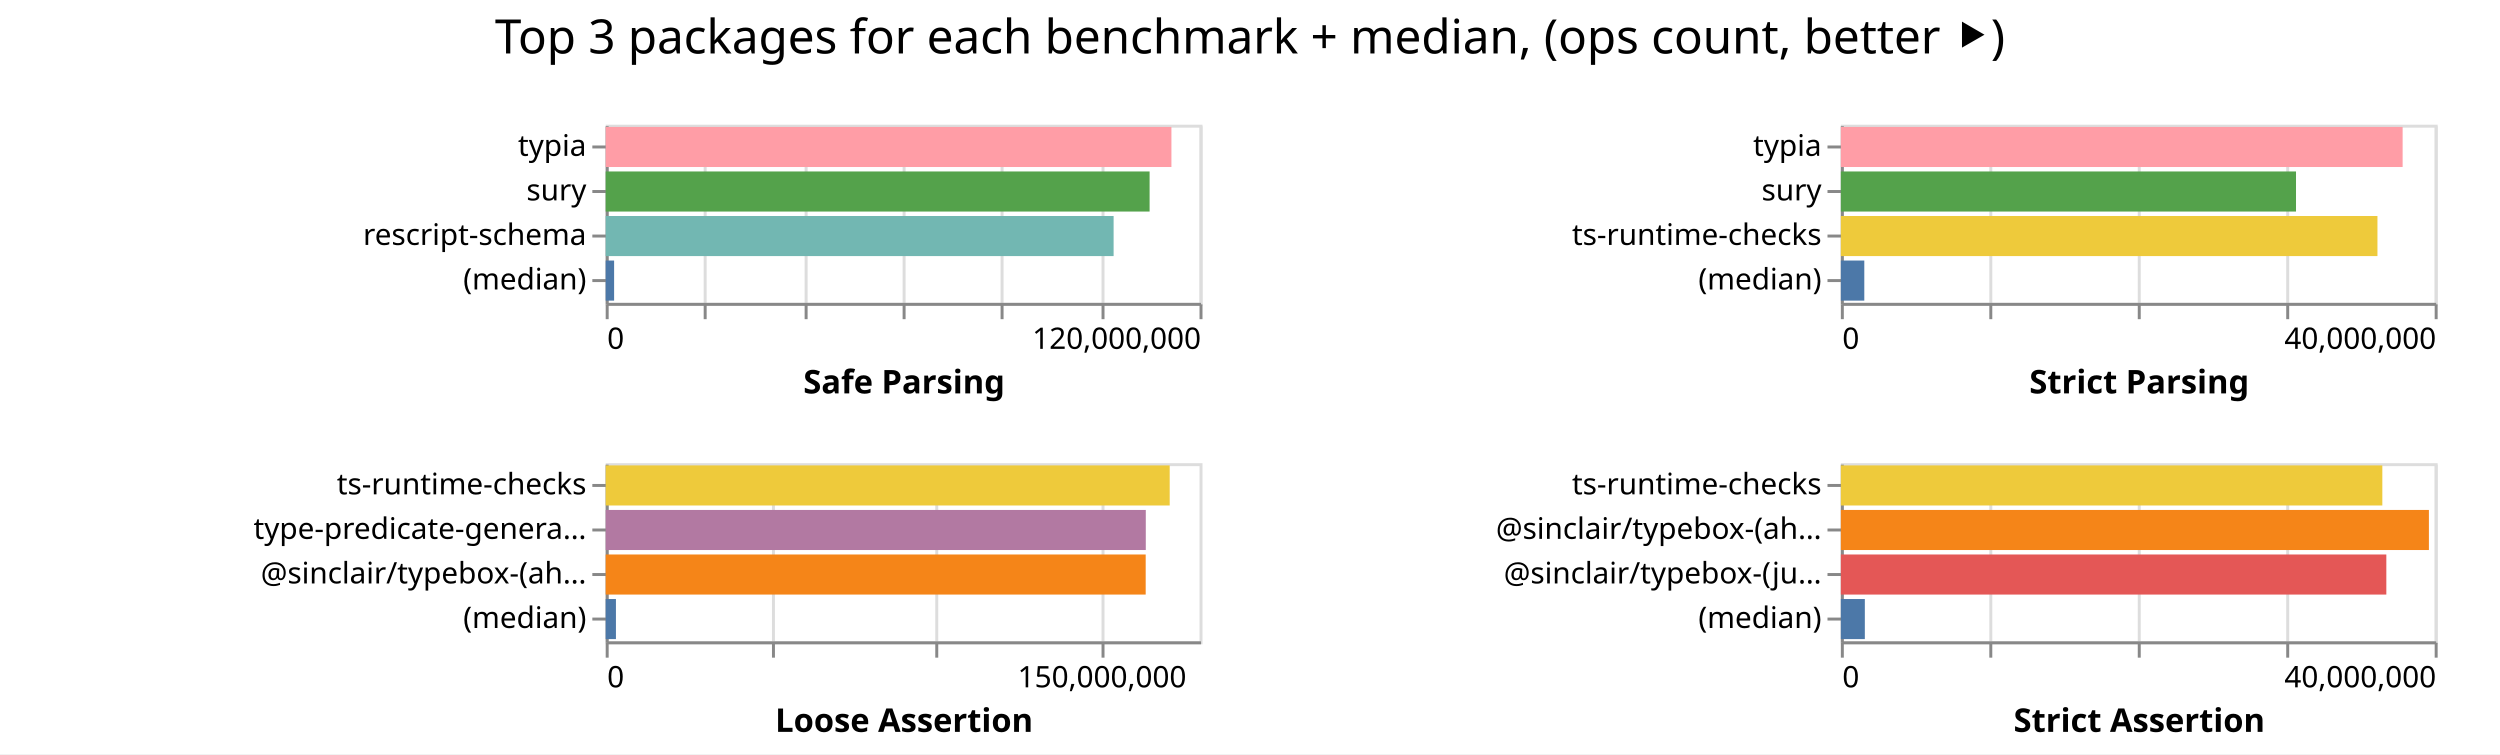
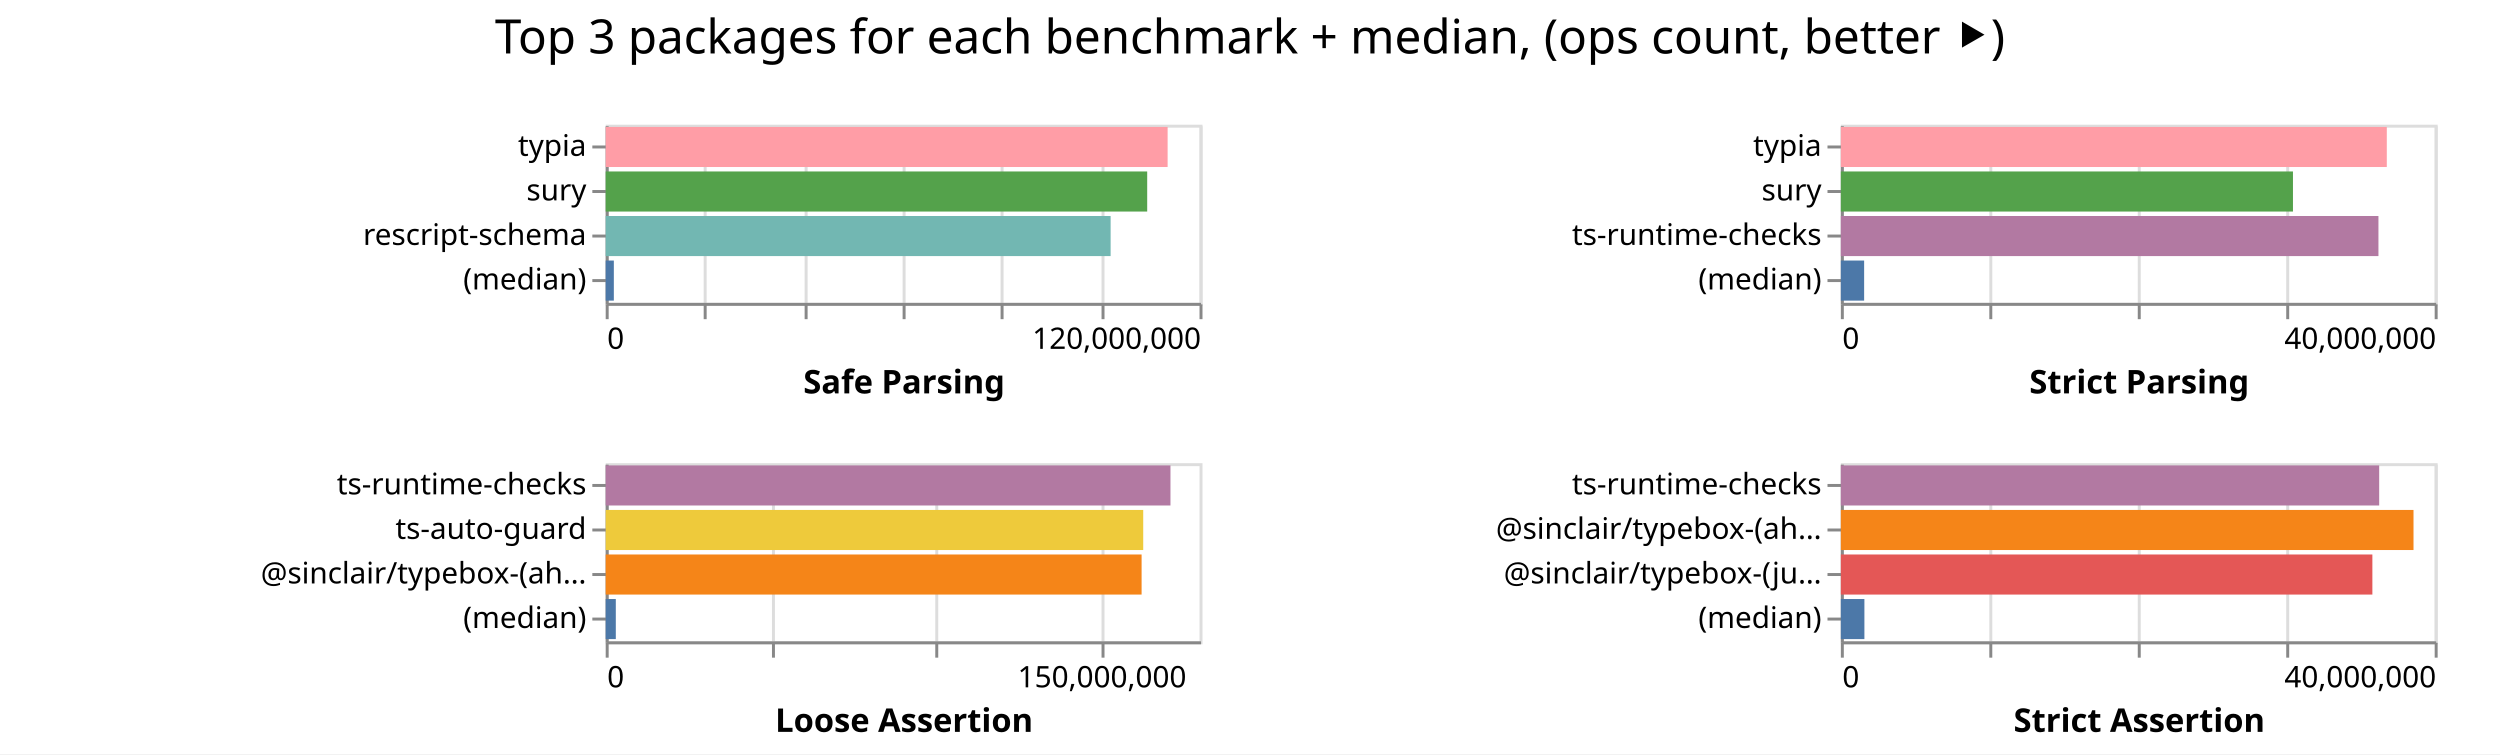
<svg xmlns="http://www.w3.org/2000/svg" width="842" height="254" class="marks">
  <path fill="#fff" d="M0 0h842v254H0z" />
  <g fill="none" stroke-miterlimit="10" aria-roledescription="group mark container" class="mark-group role-frame root">
    <path d="M204 42" aria-hidden="true" class="background" />
    <g aria-roledescription="group mark container" class="mark-group role-scope child__Safe_Parsing_group">
      <path stroke="#ddd" d="M204.5 42.5h200v60h-200Z" aria-hidden="true" class="background" />
      <g aria-hidden="true" class="mark-group role-axis">
        <path d="M204.5 102.5" aria-hidden="true" class="background" pointer-events="none" />
        <g stroke="#ddd" class="mark-rule role-axis-grid" pointer-events="none">
          <path d="M204.5 102.5v-60M237.5 102.5v-60M271.5 102.5v-60M304.5 102.5v-60M337.5 102.5v-60M371.5 102.5v-60M404.5 102.5v-60" />
        </g>
      </g>
      <g aria-label="X-axis titled 'Safe Parsing' for a linear scale with values from 0 to 120,000,000" aria-roledescription="axis" class="mark-group role-axis" pointer-events="none">
        <path d="M204.5 102.5" aria-hidden="true" class="background" />
        <g stroke="#888" class="mark-rule role-axis-tick">
          <path d="M204.5 102.5v5M237.5 102.5v5M271.5 102.5v5M304.5 102.5v5M337.5 102.5v5M371.5 102.5v5M404.5 102.5v5" />
        </g>
        <g fill="#000" class="mark-text role-axis-label" font-family="sans-serif" font-size="10">
          <text transform="translate(204.5 117.5)">0</text>
          <text text-anchor="end" transform="translate(404.5 117.5)">120,000,000</text>
        </g>
        <path stroke="#888" d="M204.5 102.5h200" class="mark-rule role-axis-domain" />
        <text fill="#000" class="mark-text role-axis-title" font-family="sans-serif" font-size="11" font-weight="bold" text-anchor="middle" transform="translate(304.5 132.5)">Safe Parsing</text>
      </g>
      <g aria-label="Y-axis for a discrete scale with 4 values: typia, sury, rescript-schema, (median)" aria-roledescription="axis" class="mark-group role-axis" pointer-events="none">
        <path d="M204.5 42.5" aria-hidden="true" class="background" />
        <g stroke="#888" class="mark-rule role-axis-tick">
          <path d="M204.5 49.5h-5M204.5 64.5h-5M204.5 79.5h-5M204.5 94.5h-5" />
        </g>
        <g fill="#000" class="mark-text role-axis-label" font-family="sans-serif" font-size="10" text-anchor="end">
          <text transform="translate(197.5 52.5)">typia</text>
          <text transform="translate(197.5 67.5)">sury</text>
          <text transform="translate(197.5 82.5)">rescript-schema</text>
          <text transform="translate(197.5 97.5)">(median)</text>
        </g>
        <path stroke="#888" d="M204.5 42.5v60" class="mark-rule role-axis-domain" />
      </g>
      <g aria-roledescription="rect mark container" class="mark-rect role-mark child__Safe_Parsing_marks">
-         <path fill="#ff9da6" d="M204 42.75h190.536v13.5H204Z" aria-label="Safe Parsing: 114321380; name: typia" aria-roledescription="bar" />
-         <path fill="#54a24b" d="M204 57.75h183.186v13.5H204Z" aria-label="Safe Parsing: 109911630; name: sury" aria-roledescription="bar" />
-         <path fill="#72b7b2" d="M204 72.75h171.063v13.5H204Z" aria-label="Safe Parsing: 102637549; name: rescript-schema" aria-roledescription="bar" />
-         <path fill="#4c78a8" d="M204 87.75h2.832v13.5H204Z" aria-label="Safe Parsing: 1699405; name: (median)" aria-roledescription="bar" />
+         <path fill="#ff9da6" d="M204 42.75h189.256v13.5H204Z" aria-label="Safe Parsing: 113553311; name: typia" aria-roledescription="bar" />
+         <path fill="#54a24b" d="M204 57.75h182.376v13.5H204Z" aria-label="Safe Parsing: 109425509; name: sury" aria-roledescription="bar" />
+         <path fill="#72b7b2" d="M204 72.75h170.057v13.5H204Z" aria-label="Safe Parsing: 102034194; name: rescript-schema" aria-roledescription="bar" />
+         <path fill="#4c78a8" d="M204 87.75h2.739v13.5H204Z" aria-label="Safe Parsing: 1643381; name: (median)" aria-roledescription="bar" />
      </g>
    </g>
    <g aria-roledescription="group mark container" class="mark-group role-scope child__Strict_Parsing_group">
      <path stroke="#ddd" d="M620.5 42.5h200v60h-200Z" aria-hidden="true" class="background" />
      <g aria-hidden="true" class="mark-group role-axis">
        <path d="M620.5 102.5" aria-hidden="true" class="background" pointer-events="none" />
        <g stroke="#ddd" class="mark-rule role-axis-grid" pointer-events="none">
          <path d="M620.5 102.5v-60M670.5 102.5v-60M720.5 102.5v-60M770.5 102.5v-60M820.5 102.5v-60" />
        </g>
      </g>
      <g aria-label="X-axis titled 'Strict Parsing' for a linear scale with values from 0 to 40,000,000" aria-roledescription="axis" class="mark-group role-axis" pointer-events="none">
        <path d="M620.5 102.5" aria-hidden="true" class="background" />
        <g stroke="#888" class="mark-rule role-axis-tick">
          <path d="M620.5 102.5v5M670.5 102.5v5M720.5 102.5v5M770.5 102.5v5M820.5 102.5v5" />
        </g>
        <g fill="#000" class="mark-text role-axis-label" font-family="sans-serif" font-size="10">
          <text transform="translate(620.5 117.5)">0</text>
          <text text-anchor="end" transform="translate(820.5 117.5)">40,000,000</text>
        </g>
        <path stroke="#888" d="M620.5 102.5h200" class="mark-rule role-axis-domain" />
        <text fill="#000" class="mark-text role-axis-title" font-family="sans-serif" font-size="11" font-weight="bold" text-anchor="middle" transform="translate(720.5 132.5)">Strict Parsing</text>
      </g>
      <g aria-label="Y-axis for a discrete scale with 4 values: typia, sury, ts-runtime-checks, (median)" aria-roledescription="axis" class="mark-group role-axis" pointer-events="none">
        <path d="M620.5 42.5" aria-hidden="true" class="background" />
        <g stroke="#888" class="mark-rule role-axis-tick">
          <path d="M620.5 49.5h-5M620.5 64.5h-5M620.5 79.5h-5M620.5 94.5h-5" />
        </g>
        <g fill="#000" class="mark-text role-axis-label" font-family="sans-serif" font-size="10" text-anchor="end">
          <text transform="translate(613.5 52.5)">typia</text>
          <text transform="translate(613.5 67.5)">sury</text>
          <text transform="translate(613.5 82.5)">ts-runtime-checks</text>
          <text transform="translate(613.5 97.5)">(median)</text>
        </g>
        <path stroke="#888" d="M620.5 42.5v60" class="mark-rule role-axis-domain" />
      </g>
      <g aria-roledescription="rect mark container" class="mark-rect role-mark child__Strict_Parsing_marks">
-         <path fill="#ff9da6" d="M620 42.75h189.206v13.5H620Z" aria-label="Strict Parsing: 37841103; name: typia" aria-roledescription="bar" />
-         <path fill="#54a24b" d="M620 57.75h153.296v13.5H620Z" aria-label="Strict Parsing: 30659240; name: sury" aria-roledescription="bar" />
-         <path fill="#eeca3b" d="M620 72.75h180.726v13.5H620Z" aria-label="Strict Parsing: 36145184; name: ts-runtime-checks" aria-roledescription="bar" />
-         <path fill="#4c78a8" d="M620 87.75h7.897v13.5H620Z" aria-label="Strict Parsing: 1579346; name: (median)" aria-roledescription="bar" />
+         <path fill="#ff9da6" d="M620 42.75h183.876v13.5H620Z" aria-label="Strict Parsing: 36775102; name: typia" aria-roledescription="bar" />
+         <path fill="#54a24b" d="M620 57.75h152.27v13.5H620Z" aria-label="Strict Parsing: 30453850; name: sury" aria-roledescription="bar" />
+         <path fill="#b279a2" d="M620 72.75h181.06v13.5H620Z" aria-label="Strict Parsing: 36212054; name: ts-runtime-checks" aria-roledescription="bar" />
+         <path fill="#4c78a8" d="M620 87.75h7.84v13.5H620Z" aria-label="Strict Parsing: 1568010; name: (median)" aria-roledescription="bar" />
      </g>
    </g>
    <g aria-roledescription="group mark container" class="mark-group role-scope child__Loose_Assertion_group">
      <path stroke="#ddd" d="M204.5 156.5h200v60h-200Z" aria-hidden="true" class="background" />
      <g aria-hidden="true" class="mark-group role-axis">
        <path d="M204.5 216.5" aria-hidden="true" class="background" pointer-events="none" />
        <g stroke="#ddd" class="mark-rule role-axis-grid" pointer-events="none">
          <path d="M204.5 216.5v-60M260.5 216.5v-60M315.5 216.5v-60M371.5 216.5v-60" />
        </g>
      </g>
      <g aria-label="X-axis titled 'Loose Assertion' for a linear scale with values from 0 to 180,000,000" aria-roledescription="axis" class="mark-group role-axis" pointer-events="none">
        <path d="M204.5 216.5" aria-hidden="true" class="background" />
        <g stroke="#888" class="mark-rule role-axis-tick">
          <path d="M204.5 216.5v5M260.5 216.5v5M315.5 216.5v5M371.5 216.5v5" />
        </g>
        <g fill="#000" class="mark-text role-axis-label" font-family="sans-serif" font-size="10">
          <text transform="translate(204.5 231.5)">0</text>
          <text text-anchor="middle" transform="translate(371.167 231.5)">150,000,000</text>
        </g>
        <path stroke="#888" d="M204.5 216.5h200" class="mark-rule role-axis-domain" />
        <text fill="#000" class="mark-text role-axis-title" font-family="sans-serif" font-size="11" font-weight="bold" text-anchor="middle" transform="translate(304.5 246.5)">Loose Assertion</text>
      </g>
-       <g aria-label="Y-axis for a discrete scale with 4 values: ts-runtime-checks, type-predicate-generator, @sinclair/typebox-(ahead-of-time), (median)" aria-roledescription="axis" class="mark-group role-axis" pointer-events="none">
+       <g aria-label="Y-axis for a discrete scale with 4 values: ts-runtime-checks, ts-auto-guard, @sinclair/typebox-(ahead-of-time), (median)" aria-roledescription="axis" class="mark-group role-axis" pointer-events="none">
        <path d="M204.5 156.5" aria-hidden="true" class="background" />
        <g stroke="#888" class="mark-rule role-axis-tick">
          <path d="M204.5 163.5h-5M204.5 178.5h-5M204.5 193.5h-5M204.5 208.5h-5" />
        </g>
        <g fill="#000" class="mark-text role-axis-label" font-family="sans-serif" font-size="10" text-anchor="end">
          <text transform="translate(197.5 166.5)">ts-runtime-checks</text>
-           <text transform="translate(197.5 181.5)">type-predicate-genera…</text>
+           <text transform="translate(197.5 181.5)">ts-auto-guard</text>
          <text transform="translate(197.5 196.5)">@sinclair/typebox-(ah…</text>
          <text transform="translate(197.5 211.5)">(median)</text>
        </g>
        <path stroke="#888" d="M204.5 156.5v60" class="mark-rule role-axis-domain" />
      </g>
      <g aria-roledescription="rect mark container" class="mark-rect role-mark child__Loose_Assertion_marks">
-         <path fill="#eeca3b" d="M204 156.75h189.955v13.5H204Z" aria-label="Loose Assertion: 170959624; name: ts-runtime-checks" aria-roledescription="bar" />
-         <path fill="#b279a2" d="M204 171.75h181.902v13.5H204Z" aria-label="Loose Assertion: 163711800; name: type-predicate-generator" aria-roledescription="bar" />
-         <path fill="#f58518" d="M204 186.75h181.867v13.5H204Z" aria-label="Loose Assertion: 163680031; name: @sinclair/typebox-(ahead-of-time)" aria-roledescription="bar" />
-         <path fill="#4c78a8" d="M204 201.75h3.448v13.5H204Z" aria-label="Loose Assertion: 3103615.5; name: (median)" aria-roledescription="bar" />
+         <path fill="#b279a2" d="M204 156.75h190.211v13.5H204Z" aria-label="Loose Assertion: 171190106; name: ts-runtime-checks" aria-roledescription="bar" />
+         <path fill="#eeca3b" d="M204 171.75h181.036v13.5H204Z" aria-label="Loose Assertion: 162932581; name: ts-auto-guard" aria-roledescription="bar" />
+         <path fill="#f58518" d="M204 186.75h180.49v13.5H204Z" aria-label="Loose Assertion: 162441439; name: @sinclair/typebox-(ahead-of-time)" aria-roledescription="bar" />
+         <path fill="#4c78a8" d="M204 201.75h3.403v13.5H204Z" aria-label="Loose Assertion: 3062675; name: (median)" aria-roledescription="bar" />
      </g>
    </g>
    <g aria-roledescription="group mark container" class="mark-group role-scope child__Strict_Assertion_group">
      <path stroke="#ddd" d="M620.5 156.5h200v60h-200Z" aria-hidden="true" class="background" />
      <g aria-hidden="true" class="mark-group role-axis">
        <path d="M620.5 216.5" aria-hidden="true" class="background" pointer-events="none" />
        <g stroke="#ddd" class="mark-rule role-axis-grid" pointer-events="none">
          <path d="M620.5 216.5v-60M670.5 216.5v-60M720.5 216.5v-60M770.5 216.5v-60M820.5 216.5v-60" />
        </g>
      </g>
      <g aria-label="X-axis titled 'Strict Assertion' for a linear scale with values from 0 to 40,000,000" aria-roledescription="axis" class="mark-group role-axis" pointer-events="none">
        <path d="M620.5 216.5" aria-hidden="true" class="background" />
        <g stroke="#888" class="mark-rule role-axis-tick">
          <path d="M620.5 216.5v5M670.5 216.5v5M720.5 216.5v5M770.5 216.5v5M820.5 216.5v5" />
        </g>
        <g fill="#000" class="mark-text role-axis-label" font-family="sans-serif" font-size="10">
          <text transform="translate(620.5 231.5)">0</text>
          <text text-anchor="end" transform="translate(820.5 231.5)">40,000,000</text>
        </g>
        <path stroke="#888" d="M620.5 216.5h200" class="mark-rule role-axis-domain" />
        <text fill="#000" class="mark-text role-axis-title" font-family="sans-serif" font-size="11" font-weight="bold" text-anchor="middle" transform="translate(720.5 246.5)">Strict Assertion</text>
      </g>
      <g aria-label="Y-axis for a discrete scale with 4 values: ts-runtime-checks, @sinclair/typebox-(ahead-of-time), @sinclair/typebox-(just-in-time), (median)" aria-roledescription="axis" class="mark-group role-axis" pointer-events="none">
        <path d="M620.5 156.5" aria-hidden="true" class="background" />
        <g stroke="#888" class="mark-rule role-axis-tick">
          <path d="M620.5 163.5h-5M620.5 178.5h-5M620.5 193.5h-5M620.5 208.5h-5" />
        </g>
        <g fill="#000" class="mark-text role-axis-label" font-family="sans-serif" font-size="10" text-anchor="end">
          <text transform="translate(613.5 166.5)">ts-runtime-checks</text>
          <text transform="translate(613.5 181.5)">@sinclair/typebox-(ah…</text>
          <text transform="translate(613.5 196.5)">@sinclair/typebox-(ju…</text>
          <text transform="translate(613.5 211.5)">(median)</text>
        </g>
        <path stroke="#888" d="M620.5 156.5v60" class="mark-rule role-axis-domain" />
      </g>
      <g aria-roledescription="rect mark container" class="mark-rect role-mark child__Strict_Assertion_marks">
-         <path fill="#eeca3b" d="M620 156.75h182.37v13.5H620Z" aria-label="Strict Assertion: 36473888; name: ts-runtime-checks" aria-roledescription="bar" />
-         <path fill="#f58518" d="M620 171.75h198.054v13.5H620Z" aria-label="Strict Assertion: 39610888; name: @sinclair/typebox-(ahead-of-time)" aria-roledescription="bar" />
-         <path fill="#e45756" d="M620 186.75h183.717v13.5H620Z" aria-label="Strict Assertion: 36743466; name: @sinclair/typebox-(just-in-time)" aria-roledescription="bar" />
-         <path fill="#4c78a8" d="M620 201.75h8.075v13.5H620Z" aria-label="Strict Assertion: 1615034; name: (median)" aria-roledescription="bar" />
+         <path fill="#b279a2" d="M620 156.75h181.311v13.5H620Z" aria-label="Strict Assertion: 36262270; name: ts-runtime-checks" aria-roledescription="bar" />
+         <path fill="#f58518" d="M620 171.75h192.87v13.5H620Z" aria-label="Strict Assertion: 38573998; name: @sinclair/typebox-(ahead-of-time)" aria-roledescription="bar" />
+         <path fill="#e45756" d="M620 186.75h179.016v13.5H620Z" aria-label="Strict Assertion: 35803221; name: @sinclair/typebox-(just-in-time)" aria-roledescription="bar" />
+         <path fill="#4c78a8" d="M620 201.75h7.931v13.5H620Z" aria-label="Strict Assertion: 1586224; name: (median)" aria-roledescription="bar" />
      </g>
    </g>
    <g class="mark-group role-title">
      <path d="M421 5" aria-hidden="true" class="background" pointer-events="none" />
      <text fill="#000" aria-label="Title text 'Top 3 packages for each benchmark + median, (ops count, better ⯈)'" aria-roledescription="title" class="mark-text role-title-text" font-family="sans-serif" font-size="16" pointer-events="none" text-anchor="middle" transform="translate(421 18)">Top 3 packages for each benchmark + median, (ops count, better ⯈)</text>
    </g>
  </g>
</svg>
